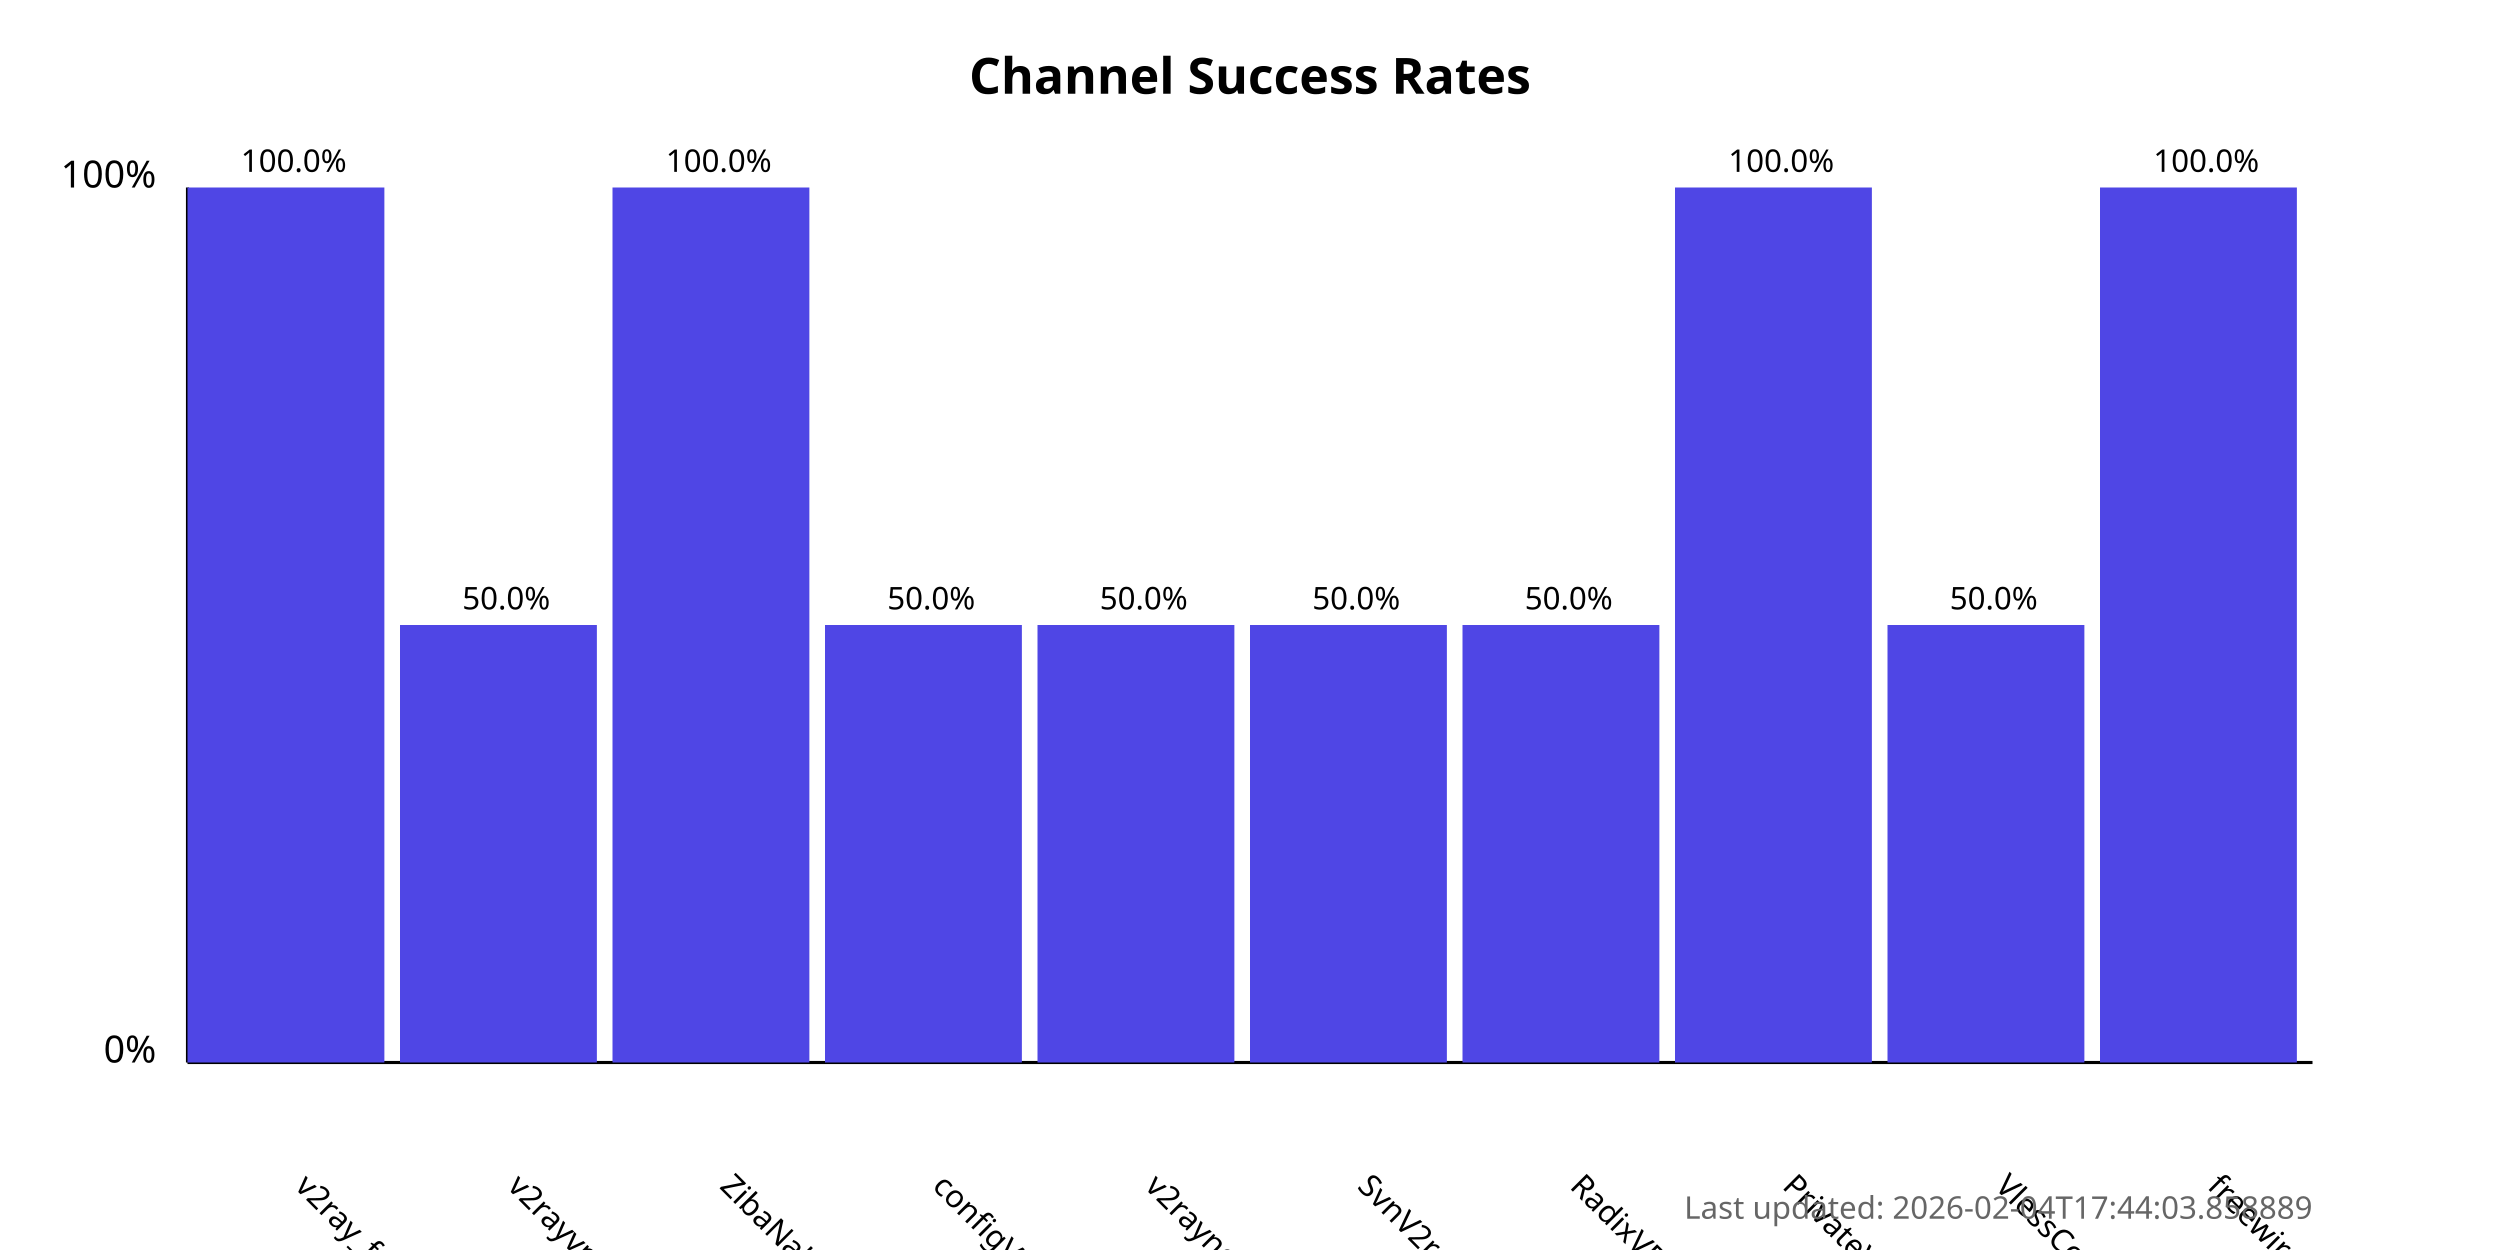
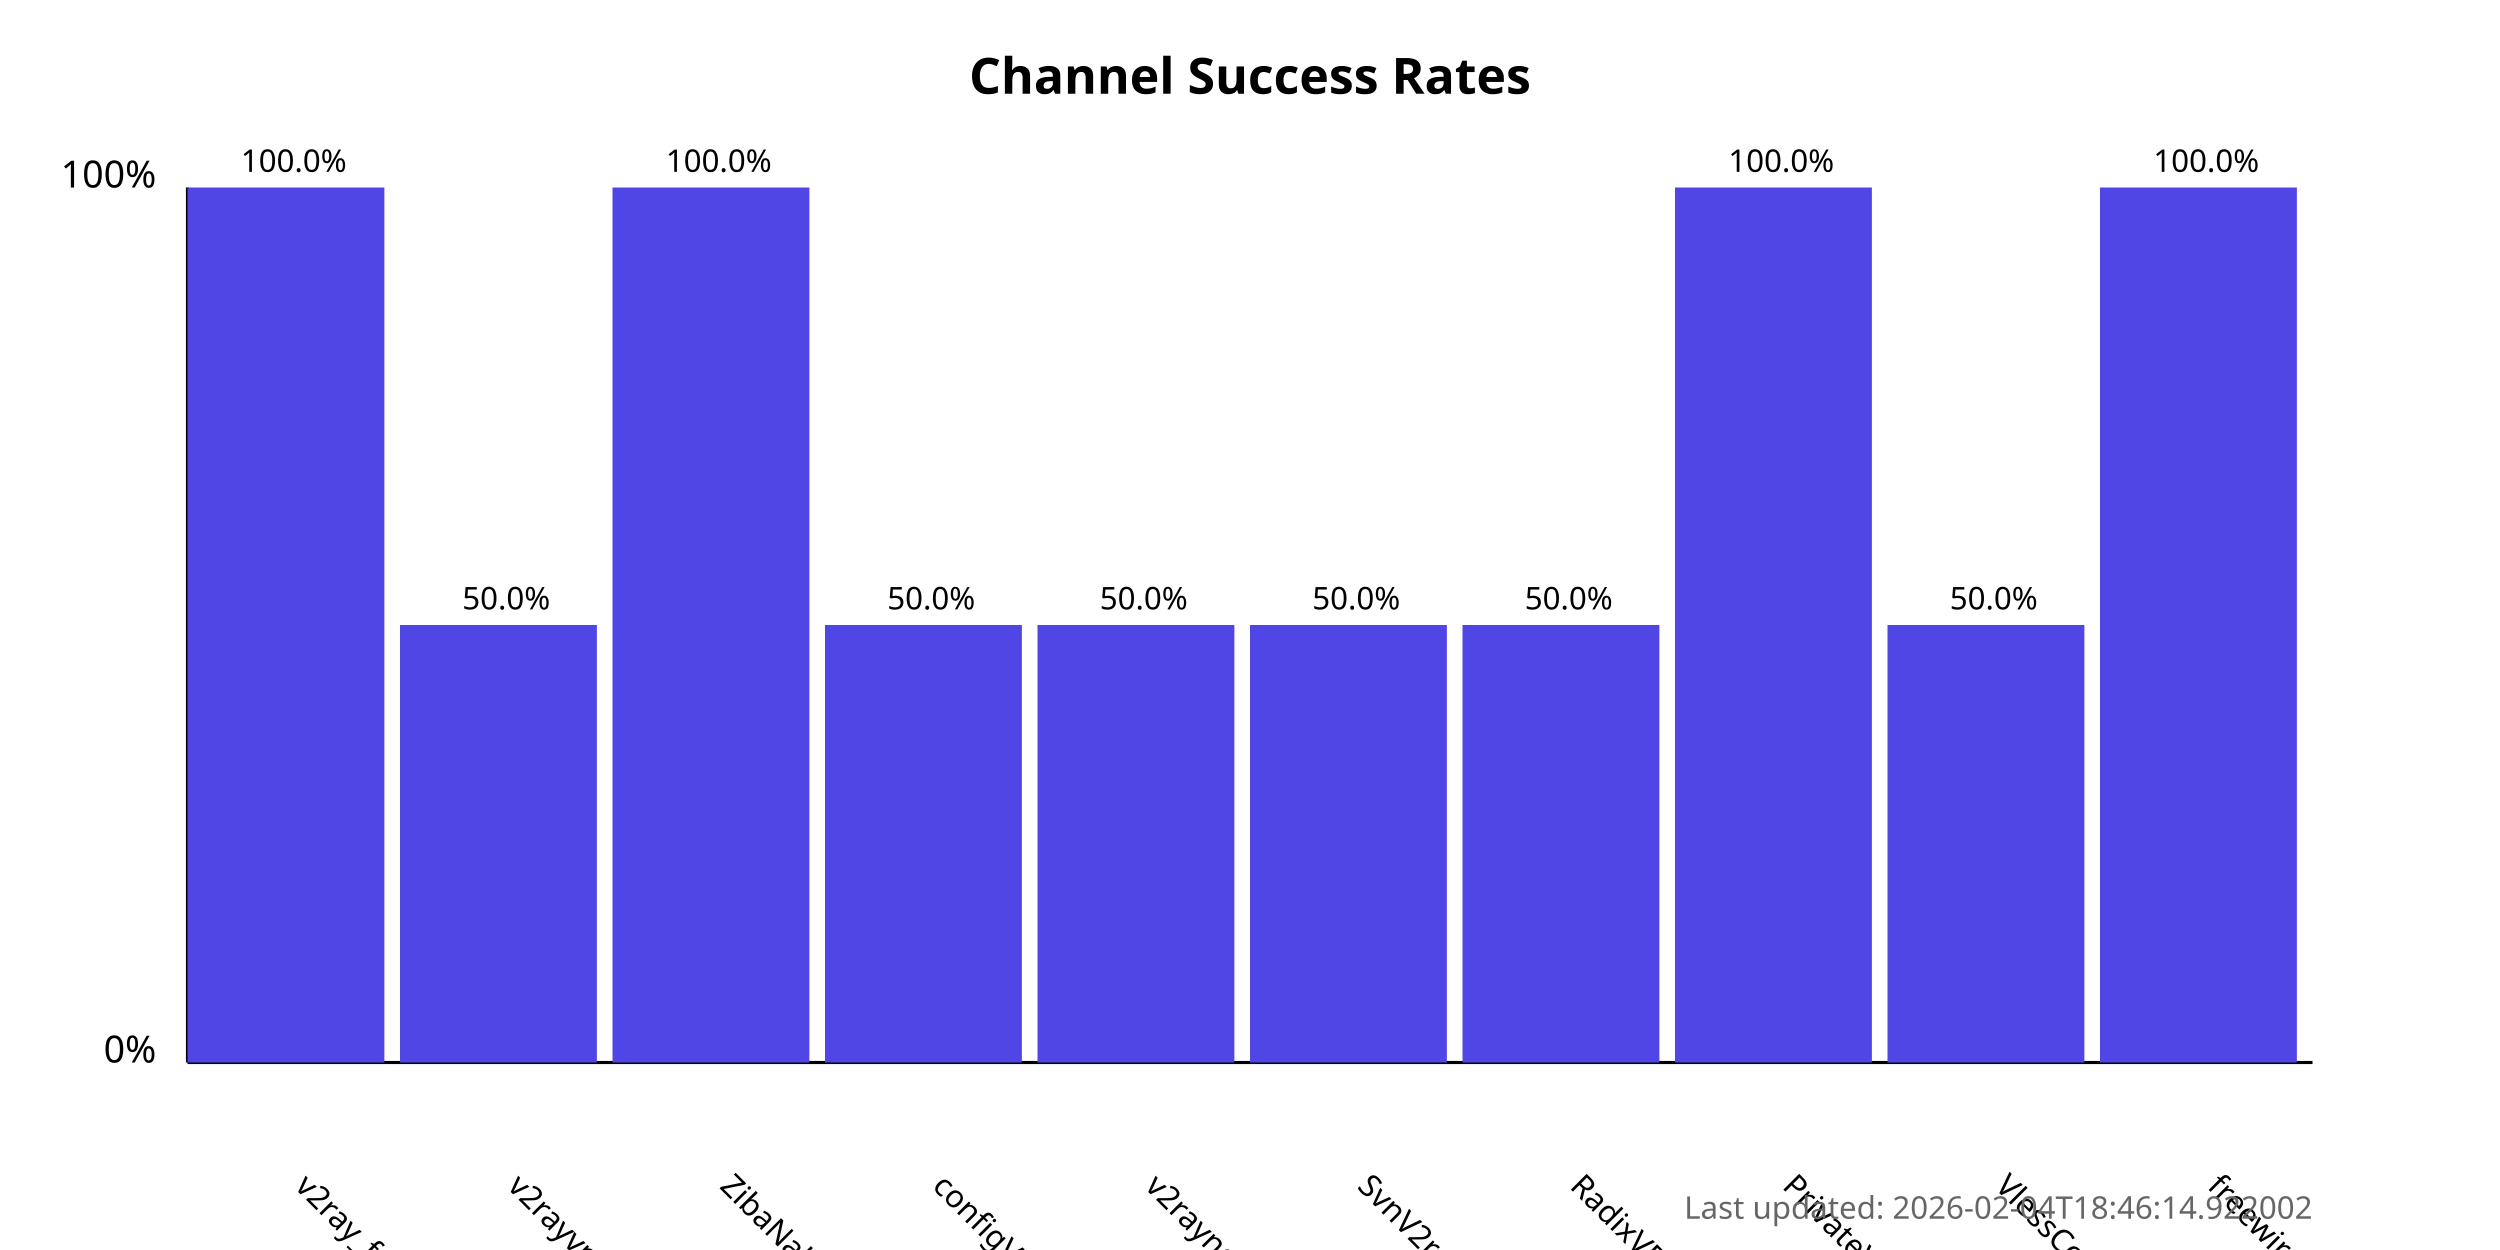
<svg xmlns="http://www.w3.org/2000/svg" width="800" height="400">
  <style>
            .chart-title { font: bold 16px sans-serif; }
            .axis-label { font: 12px sans-serif; }
            .tick-label { font: 10px sans-serif; }
            .bar { fill: #4f46e5; }
            .bar:hover { fill: #6366f1; }
            .timestamp { font: 10px sans-serif; fill: #666; }
        </style>
  <text x="400.0" y="30" text-anchor="middle" class="chart-title">
            Channel Success Rates
        </text>
  <line x1="60" y1="340" x2="60" y2="60" stroke="black" stroke-width="1" />
  <line x1="60" y1="340" x2="740" y2="340" stroke="black" stroke-width="1" />
  <text x="50" y="340" text-anchor="end" class="axis-label">0%</text>
  <text x="50" y="60" text-anchor="end" class="axis-label">100%</text>
  <g>
    <rect x="60" y="60.0" width="63.0" height="280.0" class="bar" />
    <text x="94.0" y="380" transform="rotate(45, 94.0, 380)" text-anchor="start" class="tick-label">
                v2ray_free_conf
            </text>
    <text x="94.0" y="55.0" text-anchor="middle" class="tick-label">
                100.0%
            </text>
  </g>
  <g>
    <rect x="128.0" y="200.0" width="63.0" height="140.0" class="bar" />
    <text x="162.0" y="380" transform="rotate(45, 162.0, 380)" text-anchor="start" class="tick-label">
                v2rayvpno
            </text>
    <text x="162.0" y="195.0" text-anchor="middle" class="tick-label">
                50.0%
            </text>
  </g>
  <g>
    <rect x="196.0" y="60.0" width="63.0" height="280.0" class="bar" />
    <text x="230.0" y="380" transform="rotate(45, 230.0, 380)" text-anchor="start" class="tick-label">
                ZibaNabz
            </text>
    <text x="230.0" y="55.0" text-anchor="middle" class="tick-label">
                100.0%
            </text>
  </g>
  <g>
    <rect x="264.0" y="200.0" width="63.0" height="140.0" class="bar" />
    <text x="298.0" y="380" transform="rotate(45, 298.0, 380)" text-anchor="start" class="tick-label">
                configV2rayForFree
            </text>
    <text x="298.0" y="195.0" text-anchor="middle" class="tick-label">
                50.0%
            </text>
  </g>
  <g>
    <rect x="332.0" y="200.0" width="63.0" height="140.0" class="bar" />
    <text x="366.0" y="380" transform="rotate(45, 366.0, 380)" text-anchor="start" class="tick-label">
                v2rayngvpn
            </text>
    <text x="366.0" y="195.0" text-anchor="middle" class="tick-label">
                50.0%
            </text>
  </g>
  <g>
    <rect x="400.0" y="200.0" width="63.0" height="140.0" class="bar" />
    <text x="434.0" y="380" transform="rotate(45, 434.0, 380)" text-anchor="start" class="tick-label">
                SvnV2ray
            </text>
    <text x="434.0" y="195.0" text-anchor="middle" class="tick-label">
                50.0%
            </text>
  </g>
  <g>
    <rect x="468.0" y="200.0" width="63.0" height="140.0" class="bar" />
    <text x="502.0" y="380" transform="rotate(45, 502.0, 380)" text-anchor="start" class="tick-label">
                RadixVPN
            </text>
    <text x="502.0" y="195.0" text-anchor="middle" class="tick-label">
                50.0%
            </text>
  </g>
  <g>
    <rect x="536.0" y="60.0" width="63.0" height="280.0" class="bar" />
    <text x="570.0" y="380" transform="rotate(45, 570.0, 380)" text-anchor="start" class="tick-label">
                PrivateVPNs
            </text>
    <text x="570.0" y="55.0" text-anchor="middle" class="tick-label">
                100.0%
            </text>
  </g>
  <g>
    <rect x="604.0" y="200.0" width="63.0" height="140.0" class="bar" />
    <text x="638.0" y="380" transform="rotate(45, 638.0, 380)" text-anchor="start" class="tick-label">
                VlessConfig
            </text>
    <text x="638.0" y="195.0" text-anchor="middle" class="tick-label">
                50.0%
            </text>
  </g>
  <g>
    <rect x="672.0" y="60.0" width="63.0" height="280.0" class="bar" />
    <text x="706.0" y="380" transform="rotate(45, 706.0, 380)" text-anchor="start" class="tick-label">
                freewireguard
            </text>
    <text x="706.0" y="55.0" text-anchor="middle" class="tick-label">
                100.0%
            </text>
  </g>
  <text x="740" y="390" text-anchor="end" class="timestamp">
-             Last updated: 2026-02-04T17:44:03.858889
+             Last updated: 2026-02-04T18:46:14.922002
        </text>
</svg>
